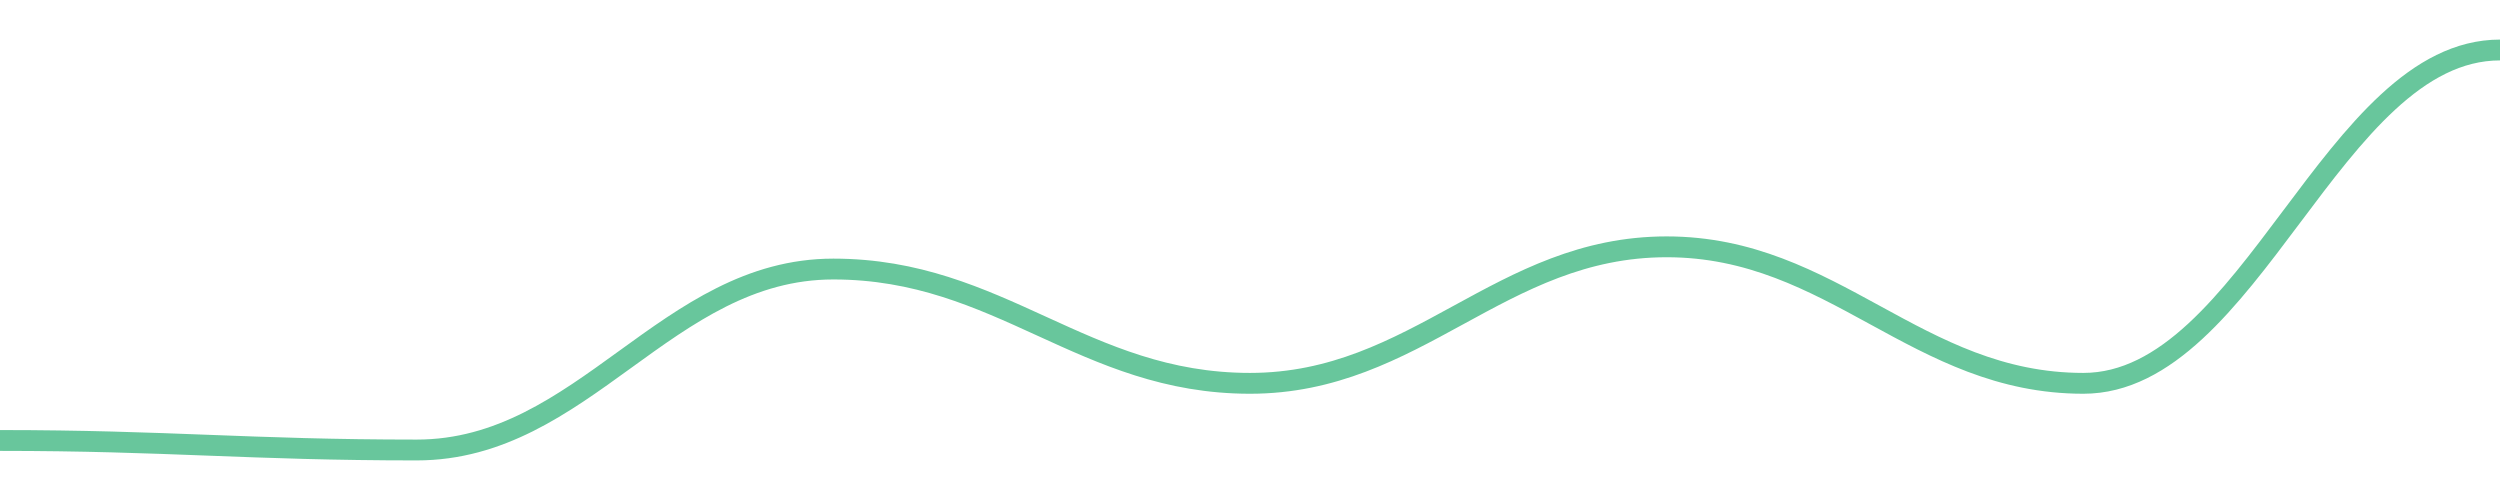
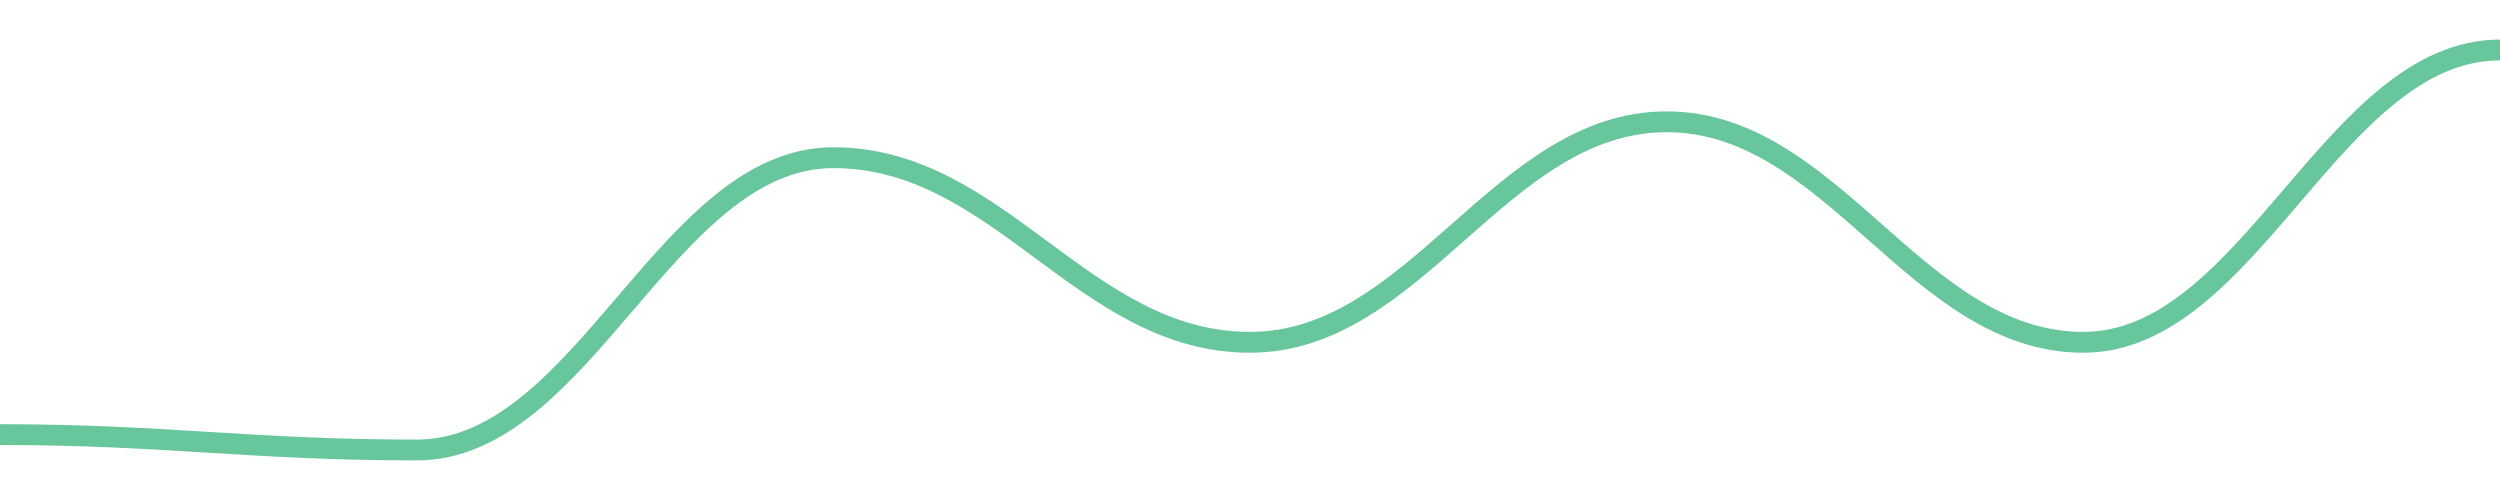
<svg width="180" height="36">
-   <path d="M 0.0,31.714 C 12.0,31.714 18.0,32.4 30.0,32.4 C 42.0,32.4 48.0,19.371 60.0,19.371 C 72.0,19.371 78.0,27.6 90.0,27.6 C 102.0,27.6 108.0,17.771 120.0,17.771 C 132.0,17.771 138.0,27.6 150.0,27.6 C 162.0,27.6 168.0,3.6 180.0,3.6 " fill="none" stroke="#42b883" stroke-width="1.5" opacity="0.8" />
+   <path d="M 0.0,31.292 C 12.0,31.292 18.0,32.4 30.0,32.4 C 42.0,32.4 48.0,11.354 60.0,11.354 C 72.0,11.354 78.0,24.646 90.0,24.646 C 102.0,24.646 108.0,8.769 120.0,8.769 C 132.0,8.769 138.0,24.646 150.0,24.646 C 162.0,24.646 168.0,3.6 180.0,3.6 " fill="none" stroke="#42b883" stroke-width="1.5" opacity="0.8" />
</svg>
